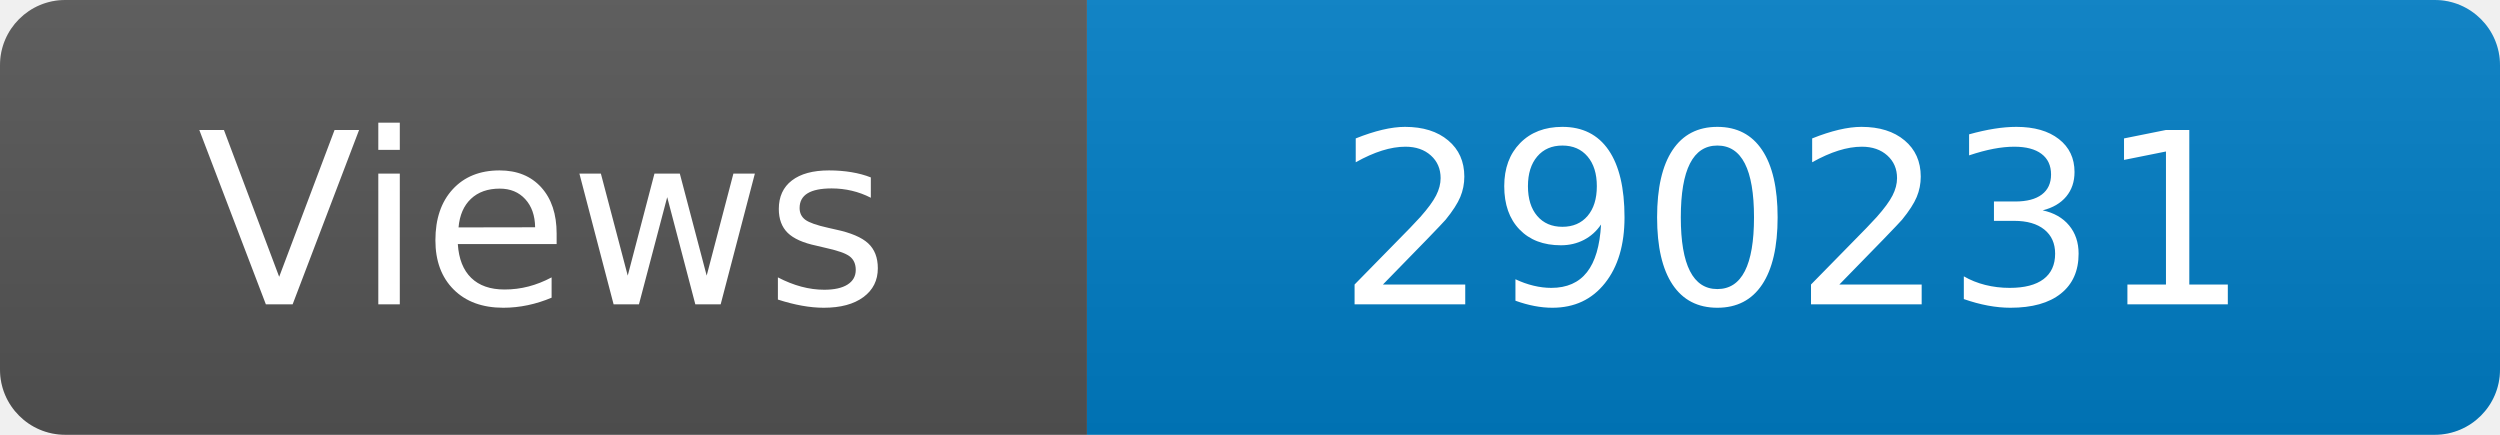
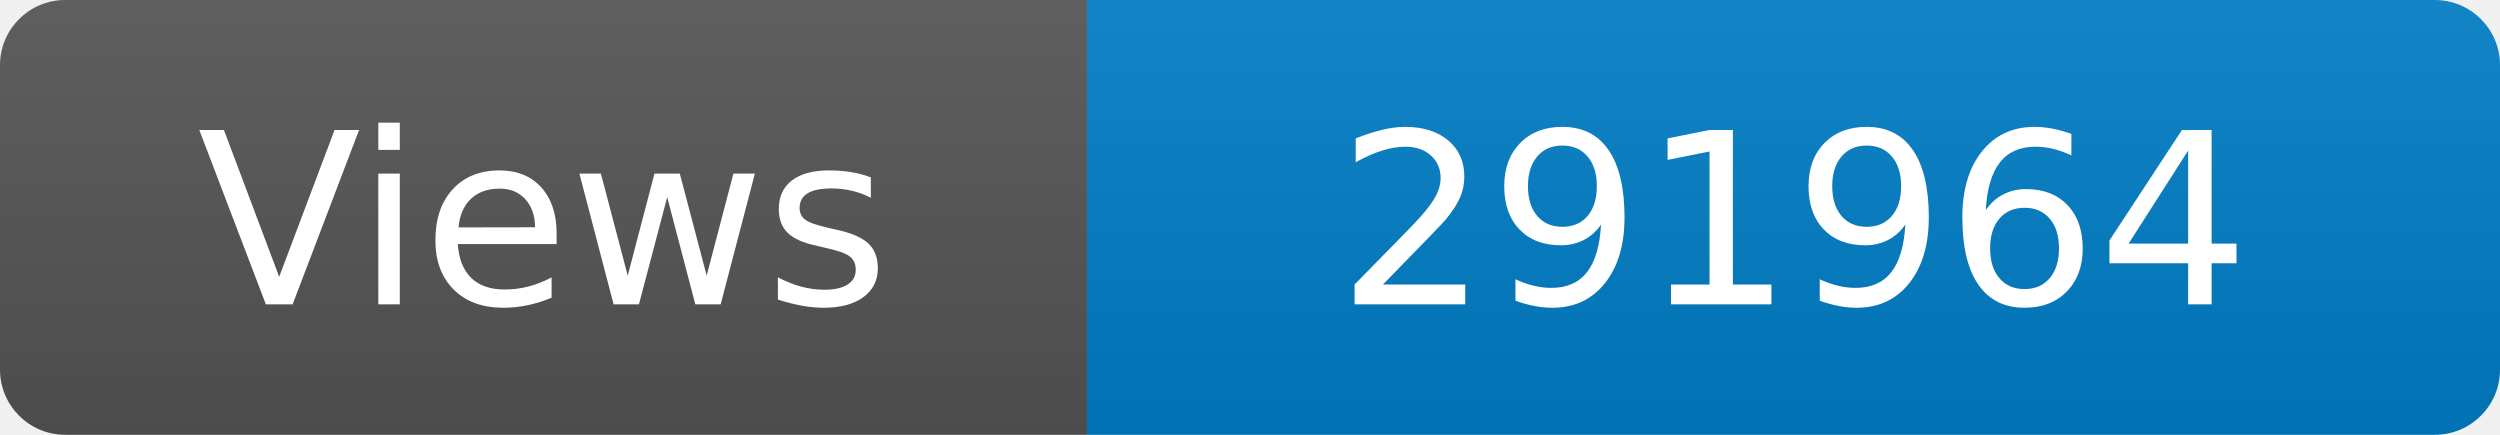
<svg xmlns="http://www.w3.org/2000/svg" width="115" height="20" role="img" aria-label="Maintained?: yes">
  <linearGradient id="s" x2="0" y2="100%">
    <stop offset="0" stop-color="#bbb" stop-opacity=".1" />
    <stop offset="1" stop-opacity=".1" />
  </linearGradient>
  <clipPath id="r">
    <rect width="115" height="20" rx="3" fill="#fff" />
  </clipPath>
  <g clip-path="url(#r)">
    <rect width="50" height="20" fill="#555" />
    <rect x="50" width="160" height="20" fill="#007ec6" />
    <rect width="115" height="20" fill="url(#s)" />
  </g>
  <g fill="#fff" text-anchor="middle" font-family="Verdana,Geneva,DejaVu Sans,sans-serif" font-size="110">
    <text x="250" y="140" transform="scale(.1)" fill="#fff">Views</text>
-     <text x="825" y="140" transform="scale(.1)" fill="#fff">290231</text>
+     <text x="825" y="140" transform="scale(.1)" fill="#fff">291964</text>
  </g>
</svg>
